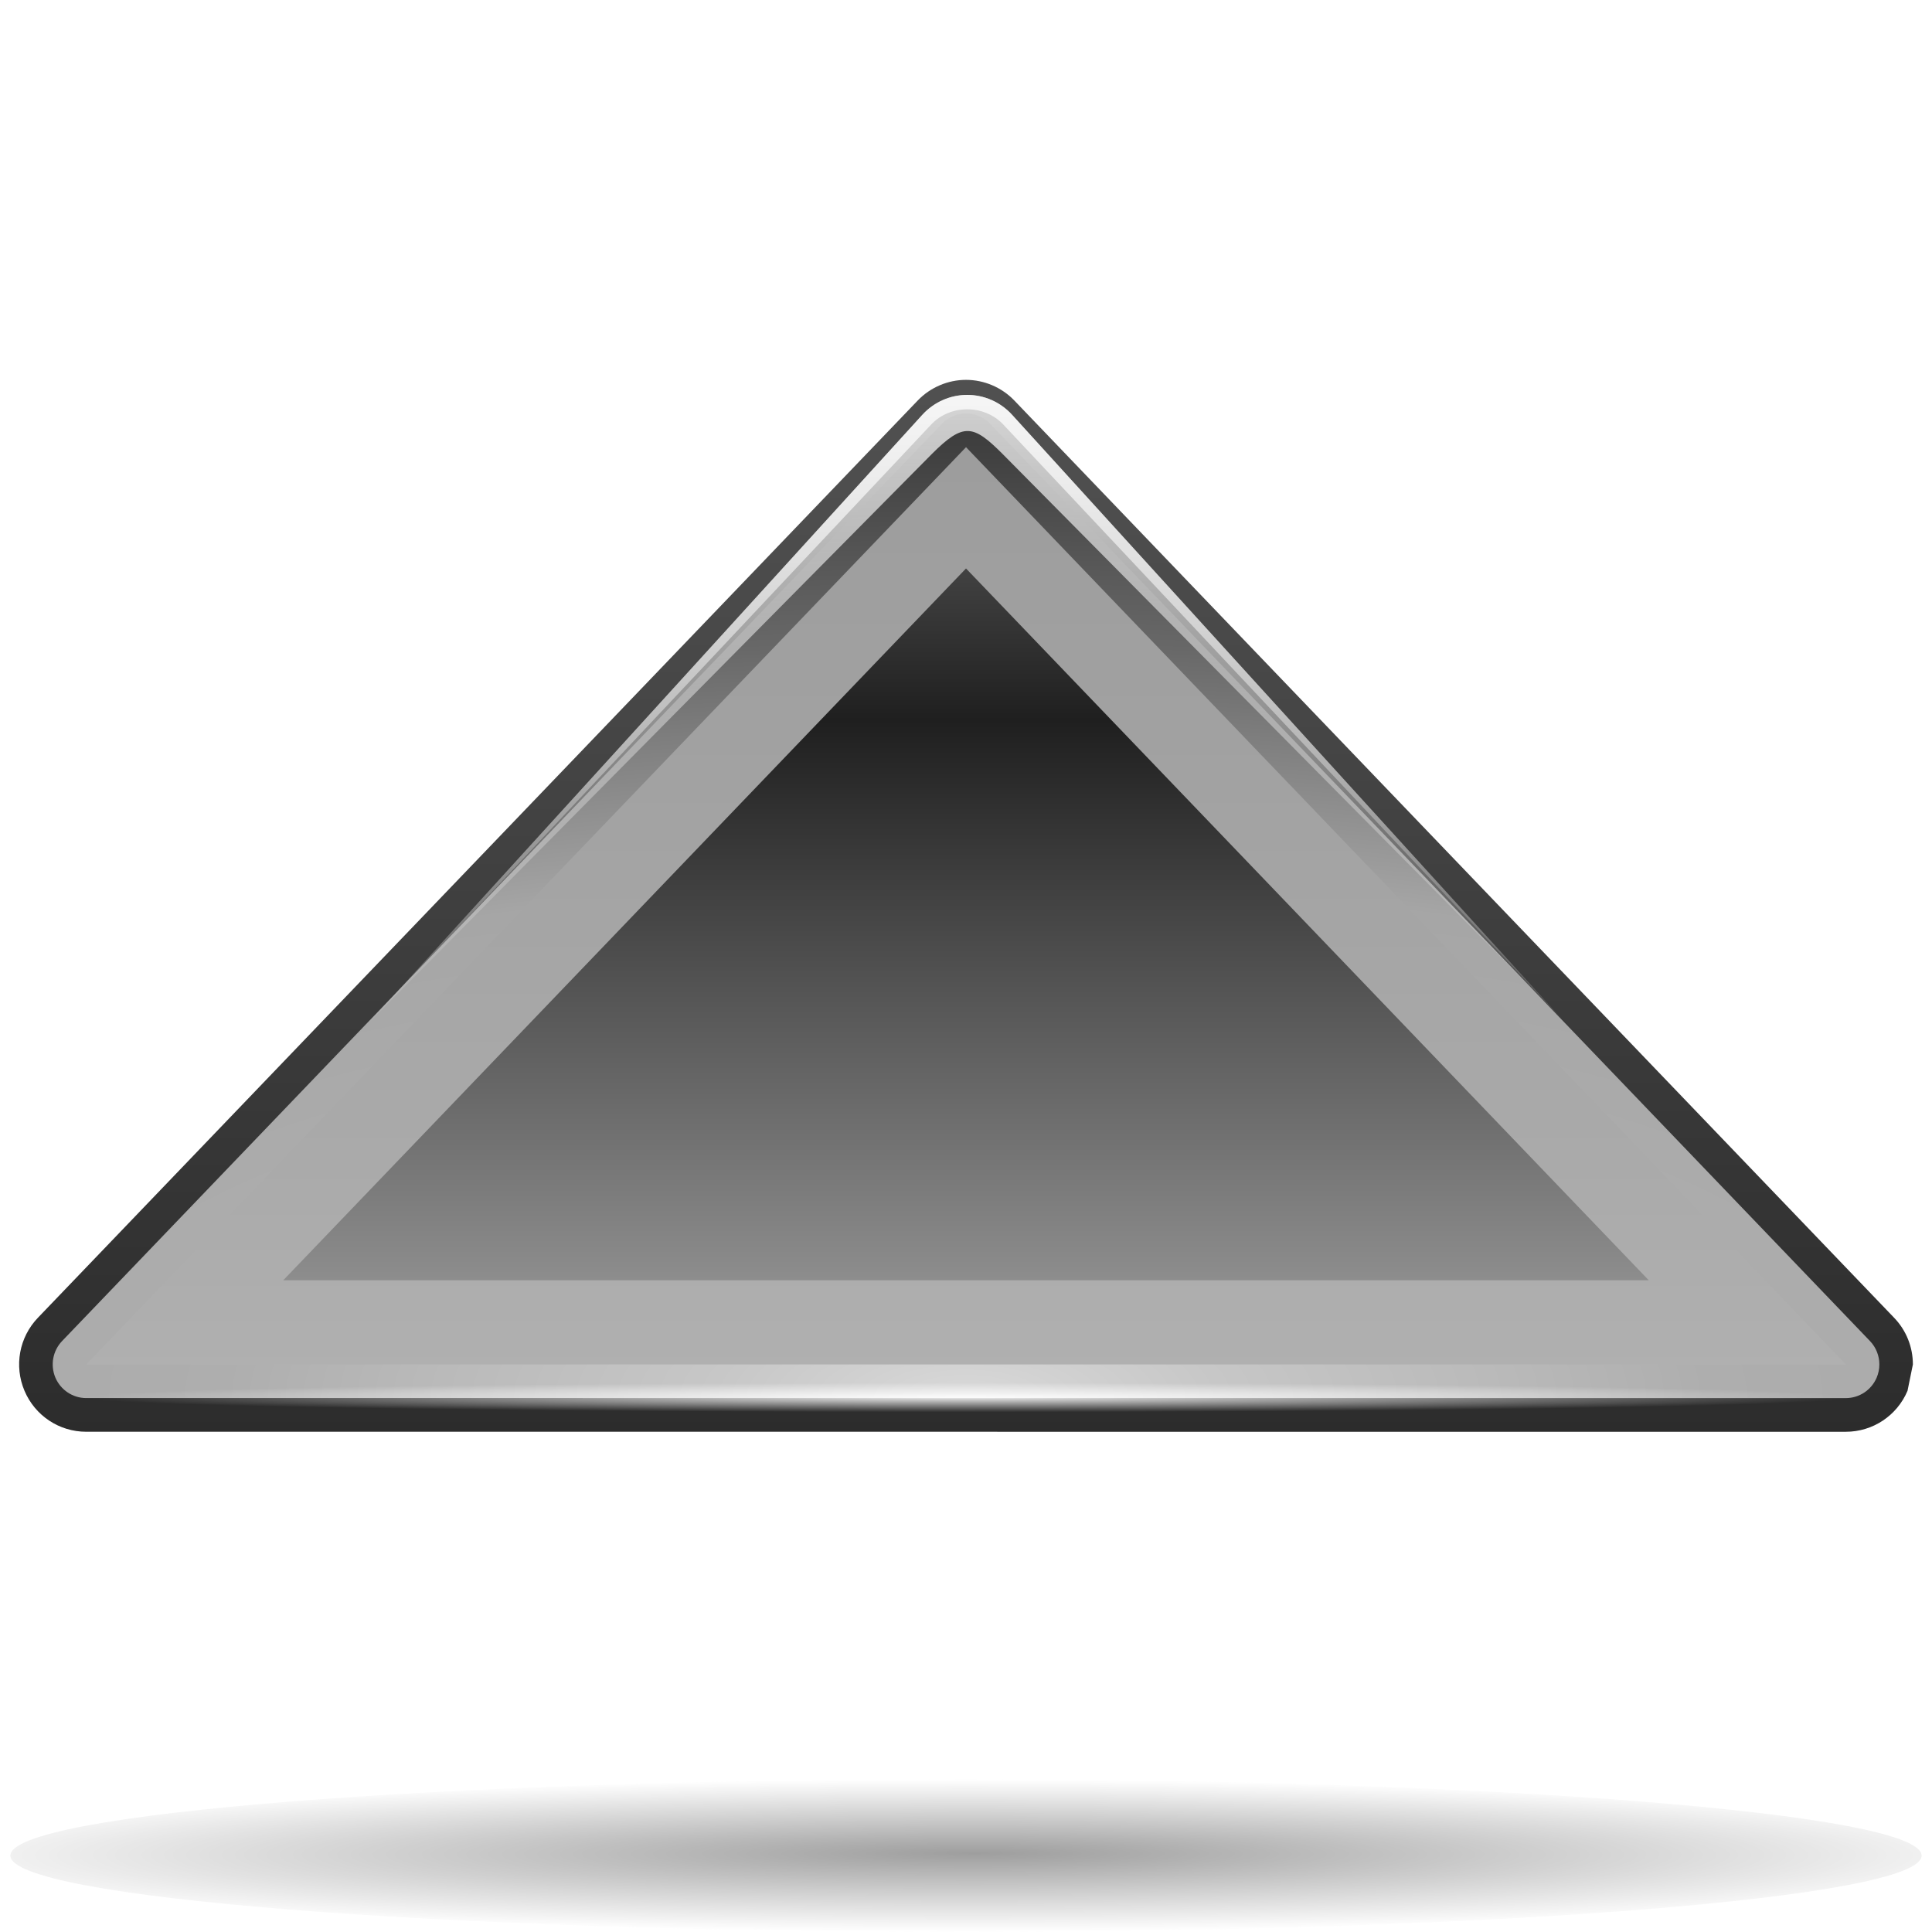
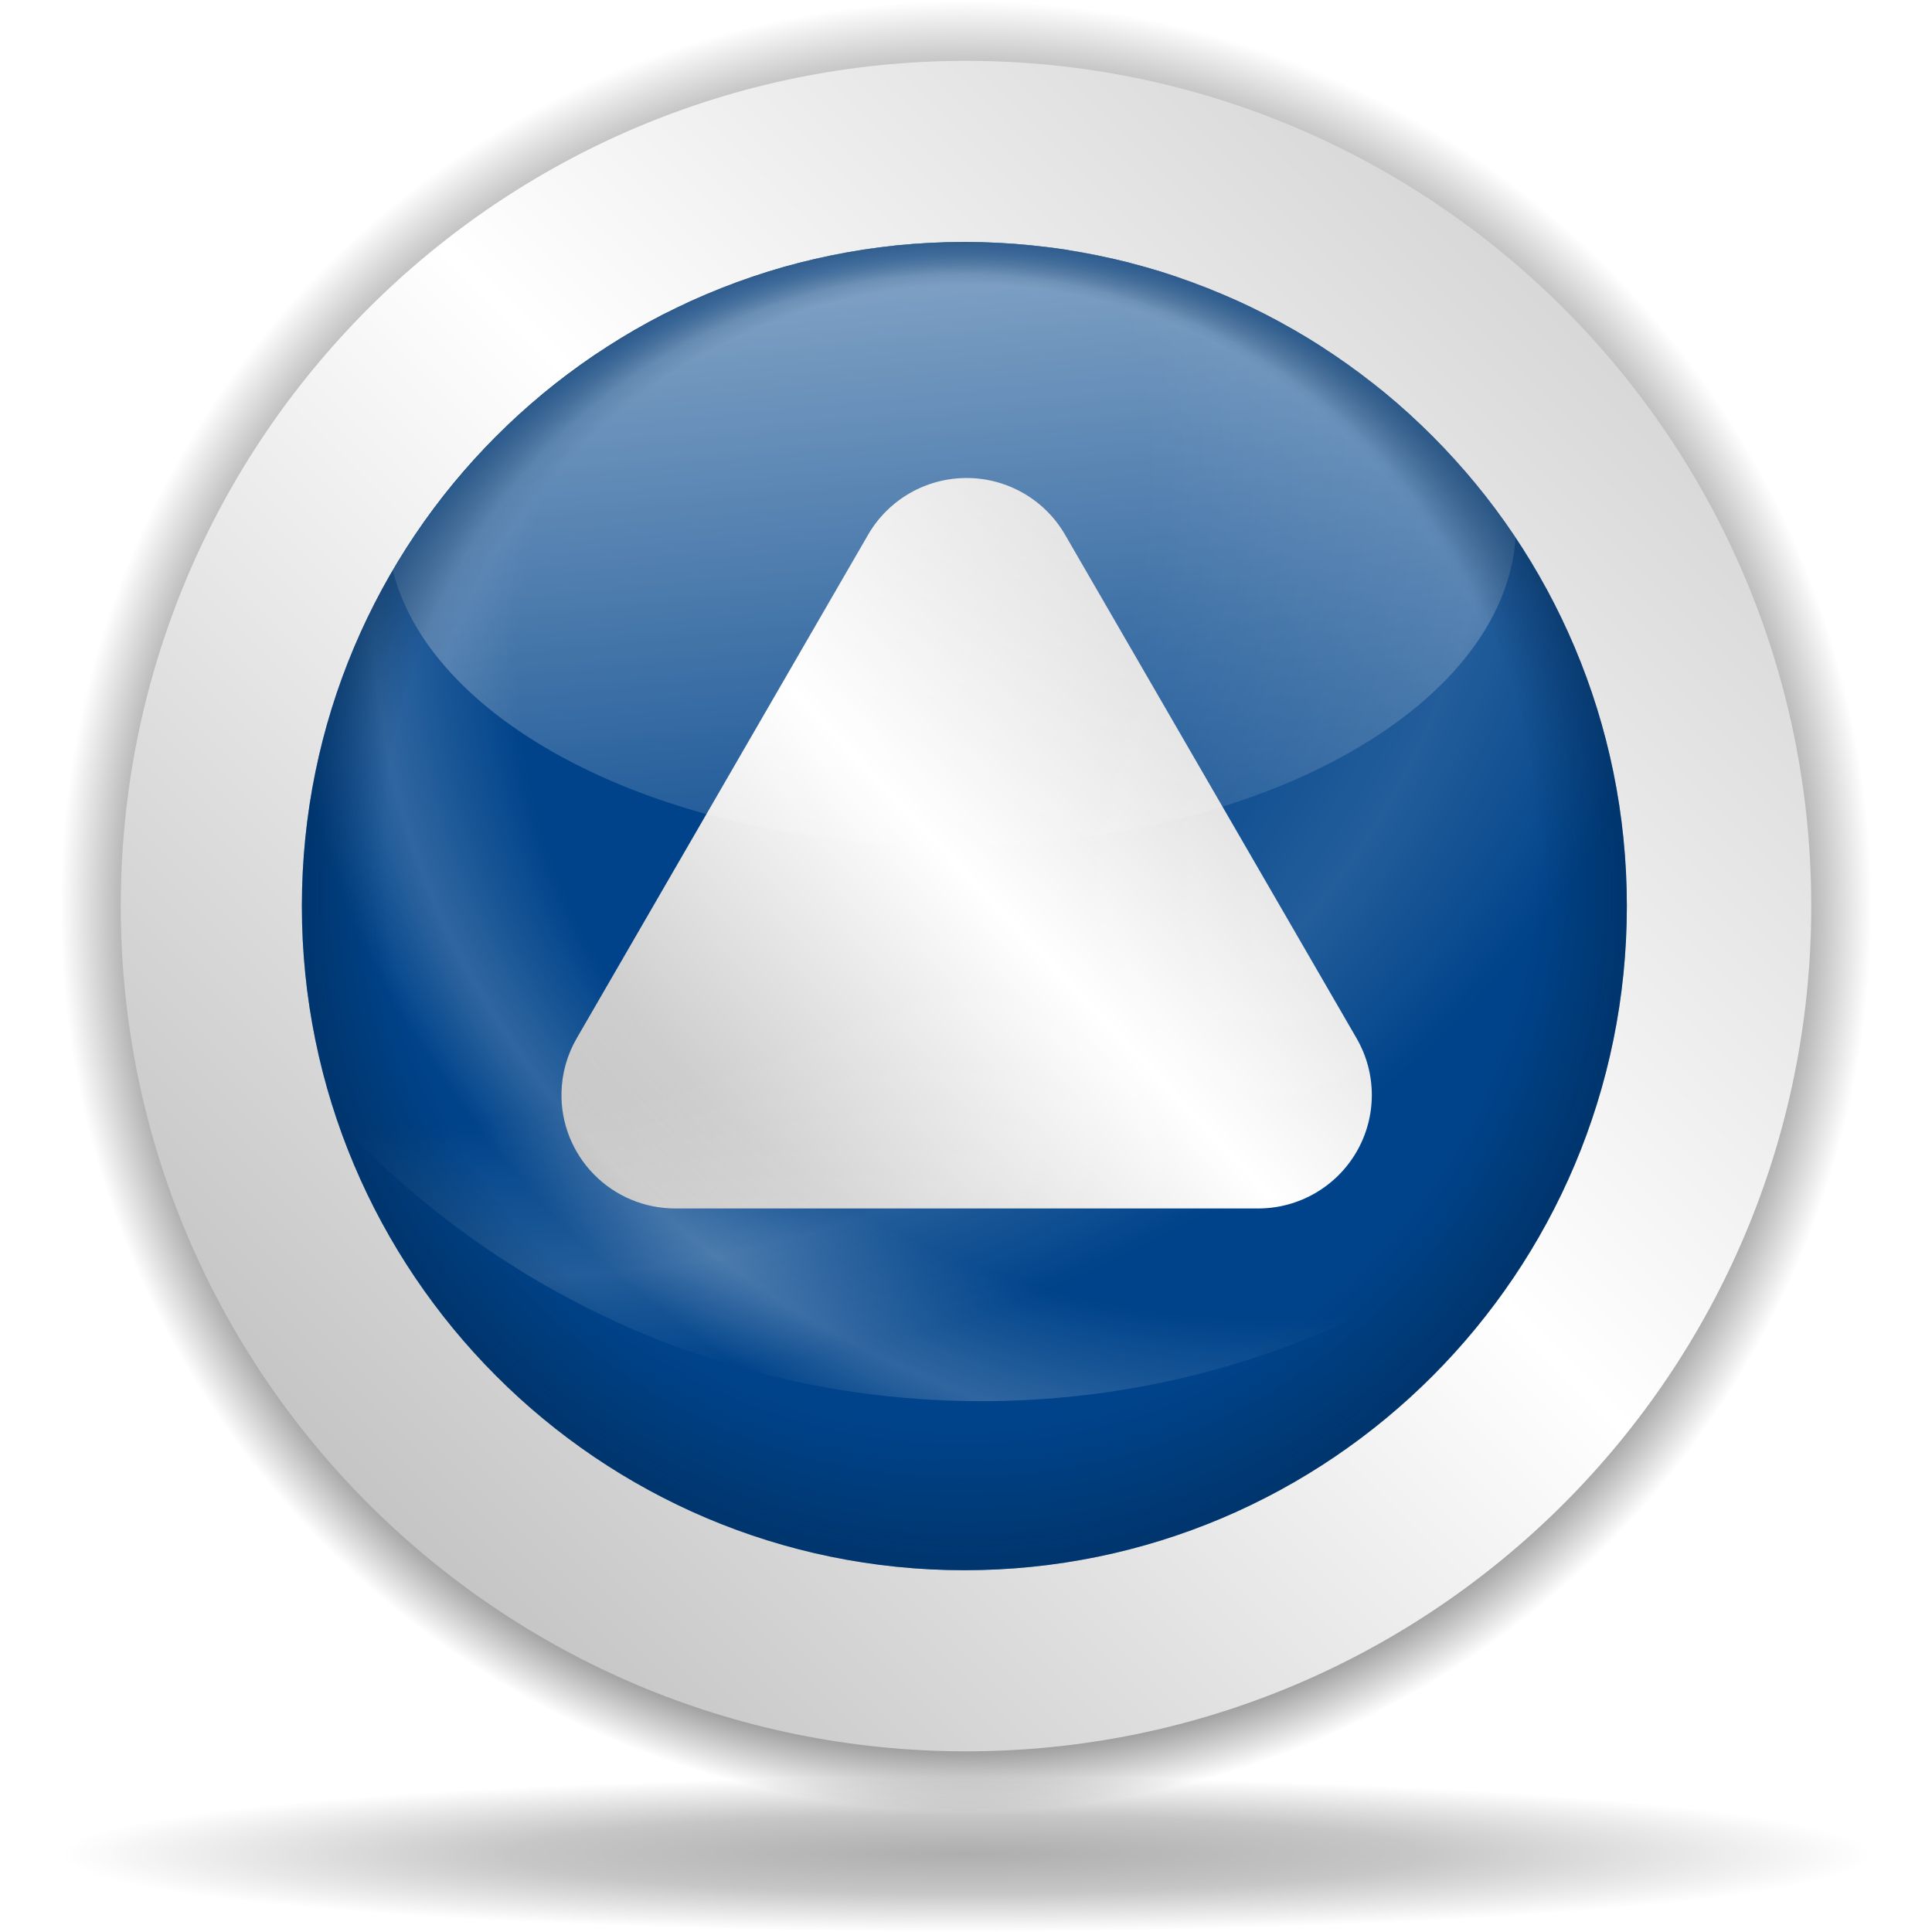
- <svg xmlns="http://www.w3.org/2000/svg" xmlns:xlink="http://www.w3.org/1999/xlink" version="1.0" id="Layer_1" width="128" height="128" viewBox="0 0 109.547 119" overflow="visible" enable-background="new 0 0 109.547 119" xml:space="preserve">
-   <defs id="defs155">
-     <linearGradient id="linearGradient2972">
-       <stop style="stop-color:white;stop-opacity:1;" offset="0" id="stop2974" />
-       <stop style="stop-color:white;stop-opacity:0;" offset="1" id="stop2976" />
+ <svg xmlns="http://www.w3.org/2000/svg" xmlns:xlink="http://www.w3.org/1999/xlink" width="128" height="128" id="svg6645" version="1.0">
+   <defs id="defs6647">
+     <linearGradient id="linearGradient8361">
+       <stop id="stop8363" offset="0" style="stop-color:#002246;stop-opacity:0;" />
+       <stop style="stop-color:#002246;stop-opacity:0;" offset="0.788" id="stop8365" />
+       <stop id="stop8367" offset="1" style="stop-color:#00438a;stop-opacity:1;" />
    </linearGradient>
-     <linearGradient id="linearGradient2948">
-       <stop style="stop-color:white;stop-opacity:1;" offset="0" id="stop2950" />
-       <stop style="stop-color:white;stop-opacity:0;" offset="1" id="stop2952" />
+     <linearGradient id="linearGradient6728">
+       <stop style="stop-color:#002246;stop-opacity:0;" offset="0" id="stop6730" />
+       <stop id="stop6736" offset="0.867" style="stop-color:#002246;stop-opacity:0;" />
+       <stop style="stop-color:#002246;stop-opacity:0.715;" offset="1" id="stop6732" />
    </linearGradient>
-     <radialGradient gradientTransform="matrix(0.2737,0,0,-1.859374e-2,-17.86434,1.2728)" gradientUnits="userSpaceOnUse" id="path2295_1_" fy="-6071.023" fx="267.365" r="253.019" cy="-6078.353" cx="265.393">
-       <stop id="stop8" offset="0" style="stop-color:#000000;stop-opacity:1" />
-       <stop id="stop10" offset="1" style="stop-color:#ffffff;stop-opacity:1" />
-     </radialGradient>
-     <linearGradient xlink:href="#linearGradient2914" id="linearGradient2044" gradientUnits="userSpaceOnUse" gradientTransform="matrix(-1.064774,0,0,-1.069314,628.4464,871.363)" x1="540.996" y1="721.84" x2="540.996" y2="889.845" />
-     <radialGradient xlink:href="#radialGradient2876" id="radialGradient2050" gradientUnits="userSpaceOnUse" gradientTransform="matrix(-2.632086,0,0,-0.961931,1472.87,792.5065)" cx="538.772" cy="734.348" r="121.547" fx="538.772" fy="734.348" />
-     <linearGradient xlink:href="#linearGradient2862" id="linearGradient2052" gradientUnits="userSpaceOnUse" gradientTransform="matrix(-1.064774,0,0,-1.069314,628.4463,871.3631)" x1="538.773" y1="677.877" x2="538.773" y2="789.122" />
-     <linearGradient xlink:href="#radialGradient2854" id="linearGradient2944" x1="51.477" y1="-2.278" x2="51.477" y2="83.418" gradientUnits="userSpaceOnUse" gradientTransform="translate(0,0.418338)" />
-     <radialGradient xlink:href="#linearGradient2948" id="radialGradient2954" cx="11.839" cy="100.66" fx="11.839" fy="100.66" r="51.471" gradientTransform="matrix(1,0,0,1.149425e-2,0,99.50279)" gradientUnits="userSpaceOnUse" />
-     <linearGradient xlink:href="#linearGradient2972" id="linearGradient2978" x1="51.331" y1="11.174" x2="51.331" y2="66.08" gradientUnits="userSpaceOnUse" gradientTransform="translate(0,0.418338)" />
-     <linearGradient xlink:href="#linearGradient2972" id="linearGradient2982" gradientUnits="userSpaceOnUse" x1="51.331" y1="11.174" x2="51.331" y2="66.08" gradientTransform="translate(0,0.418338)" />
-     <linearGradient y2="24.089" x2="-180.695" y1="-39.183" x1="-170.7" gradientTransform="matrix(1.061281,0,0,1.07563,249.5936,-34.995)" gradientUnits="userSpaceOnUse" id="linearGradient3060" xlink:href="#linearGradient3115" />
-     <radialGradient r="126.023" fy="769.362" fx="447.076" cy="769.362" cx="447.076" gradientTransform="matrix(0,1.11393,-1.118679,0,895.4173,-580.4008)" gradientUnits="userSpaceOnUse" id="radialGradient3071" xlink:href="#radialGradient2854" />
-     <radialGradient id="radialGradient2854" cx="538.773" cy="651.104" r="126.023" gradientTransform="translate(-484,-674)" gradientUnits="userSpaceOnUse">
-       <stop offset="0" style="stop-color:#cbcbcb;stop-opacity:1;" id="stop2856" />
-       <stop offset="0.539" style="stop-color:#1f1f1f;stop-opacity:1;" id="stop2858" />
-       <stop offset="1" style="stop-color:#9d9d9d;stop-opacity:1;" id="stop2860" />
-     </radialGradient>
-     <linearGradient y2="734.464" x2="595.602" y1="734.464" x1="482.609" gradientTransform="matrix(0,1.11393,-1.118679,0,895.4174,-580.4007)" gradientUnits="userSpaceOnUse" id="linearGradient3074" xlink:href="#linearGradient2862" />
-     <linearGradient id="linearGradient2862" gradientUnits="userSpaceOnUse" x1="538.773" y1="677.877" x2="538.773" y2="789.122" gradientTransform="translate(-484,-674)">
-       <stop offset="0.006" style="stop-color:#4d4d4d;stop-opacity:1;" id="stop2864" />
-       <stop offset="0.135" style="stop-color:#676767;stop-opacity:1;" id="stop2866" />
-       <stop offset="0.483" style="stop-color:#b2b2b2;stop-opacity:1;" id="stop2868" />
-       <stop offset="0.63" style="stop-color:#aaa;stop-opacity:1;" id="stop2870" />
-       <stop offset="0.853" style="stop-color:#a1a1a1;stop-opacity:1;" id="stop2872" />
-       <stop offset="1" style="stop-color:#9d9d9d;stop-opacity:1;" id="stop2874" />
+     <linearGradient id="linearGradient4709">
+       <stop style="stop-color:black;stop-opacity:0.335;" offset="0" id="stop4711" />
+       <stop style="stop-color:black;stop-opacity:0;" offset="1" id="stop4713" />
    </linearGradient>
-     <radialGradient fy="739.426" fx="589.079" r="121.547" cy="739.426" cx="589.079" gradientTransform="matrix(0,0.812761,-1.118679,0,895.4173,-402.9884)" gradientUnits="userSpaceOnUse" id="radialGradient3077" xlink:href="#radialGradient2876" />
-     <radialGradient id="radialGradient2876" cx="538.773" cy="792.996" r="121.547" gradientTransform="translate(-484,-674)" gradientUnits="userSpaceOnUse">
-       <stop offset="0" style="stop-color:#d9d9d9;stop-opacity:1;" id="stop2878" />
-       <stop offset="0.049" style="stop-color:#c7c7c7;stop-opacity:1;" id="stop2880" />
-       <stop offset="0.105" style="stop-color:#b9b9b9;stop-opacity:1;" id="stop2882" />
-       <stop offset="0.143" style="stop-color:#aeaeae;stop-opacity:1;" id="stop2884" />
-       <stop offset="0.216" style="stop-color:#a9a9a9;stop-opacity:1;" id="stop2886" />
-       <stop offset="0.27" style="stop-color:#a6a6a6;stop-opacity:1;" id="stop2888" />
-       <stop offset="0.399" style="stop-color:#676767;stop-opacity:1;" id="stop2890" />
-       <stop offset="0.4" style="stop-color:#676767;stop-opacity:1;" id="stop2892" />
-       <stop offset="0.448" style="stop-color:#545454;stop-opacity:1;" id="stop2894" />
-       <stop offset="0.496" style="stop-color:#414141;stop-opacity:1;" id="stop2896" />
-       <stop offset="0.54" style="stop-color:#353535;stop-opacity:1;" id="stop2898" />
-       <stop offset="0.571" style="stop-color:#313131;stop-opacity:1;" id="stop2900" />
-       <stop offset="0.595" style="stop-color:#3e3e3e;stop-opacity:1;" id="stop2902" />
-       <stop offset="0.646" style="stop-color:#5f5f5f;stop-opacity:1;" id="stop2904" />
-       <stop offset="0.693" style="stop-color:#707070;stop-opacity:1;" id="stop2906" />
-       <stop offset="0.736" style="stop-color:#7b7b7b;stop-opacity:1;" id="stop2908" />
-       <stop offset="0.77" style="stop-color:#7f7f7f;stop-opacity:1;" id="stop2910" />
-       <stop offset="1" style="stop-color:#313131;stop-opacity:1;" id="stop2912" />
-     </radialGradient>
-     <linearGradient gradientTransform="matrix(1.061281,0,0,1.07563,249.5936,-34.995)" gradientUnits="userSpaceOnUse" y2="24.089" x2="-180.695" y1="-39.183" x1="-170.7" id="linearGradient3123" xlink:href="#linearGradient3115" />
-     <linearGradient id="linearGradient3115">
-       <stop id="stop3117" offset="0" style="stop-color:white;stop-opacity:1;" />
-       <stop id="stop3119" offset="1" style="stop-color:white;stop-opacity:0;" />
+     <linearGradient id="linearGradient4632">
+       <stop style="stop-color:white;stop-opacity:1;" offset="0" id="stop4634" />
+       <stop style="stop-color:white;stop-opacity:0;" offset="1" id="stop4636" />
    </linearGradient>
-     <linearGradient y2="743.44" x2="364.561" y1="751.391" x1="600.929" gradientTransform="matrix(0,1.11393,-1.118679,0,895.4173,-580.4008)" gradientUnits="userSpaceOnUse" id="linearGradient3090" xlink:href="#linearGradient2914" />
-     <linearGradient id="linearGradient2914" gradientUnits="userSpaceOnUse" x1="538.773" y1="793" x2="538.773" y2="674" gradientTransform="translate(-484,-674)">
-       <stop offset="0" style="stop-color:#262626;stop-opacity:1;" id="stop2916" />
-       <stop offset="0.112" style="stop-color:#313131;stop-opacity:1;" id="stop2918" />
-       <stop offset="0.375" style="stop-color:#4d4d4d;stop-opacity:1;" id="stop2920" />
-       <stop offset="0.423" style="stop-color:#505050;stop-opacity:1;" id="stop2922" />
-       <stop offset="0.437" style="stop-color:#575757;stop-opacity:1;" id="stop2924" />
-       <stop offset="0.449" style="stop-color:#646464;stop-opacity:1;" id="stop2926" />
-       <stop offset="0.461" style="stop-color:#757575;stop-opacity:1;" id="stop2928" />
-       <stop offset="0.471" style="stop-color:#8a8a8a;stop-opacity:1;" id="stop2930" />
-       <stop offset="0.481" style="stop-color:#a3a3a3;stop-opacity:1;" id="stop2932" />
-       <stop offset="0.491" style="stop-color:silver;stop-opacity:1;" id="stop2934" />
-       <stop offset="0.494" style="stop-color:#dfdfdf;stop-opacity:1;" id="stop2936" />
-       <stop offset="0.517" style="stop-color:#afafaf;stop-opacity:1;" id="stop2938" />
-       <stop offset="0.533" style="stop-color:#949494;stop-opacity:1;" id="stop2940" />
-       <stop offset="0.555" style="stop-color:#7c7c7c;stop-opacity:1;" id="stop2942" />
-       <stop offset="0.585" style="stop-color:#656565;stop-opacity:1;" id="stop2944" />
-       <stop offset="0.609" style="stop-color:#525252;stop-opacity:1;" id="stop2946" />
-       <stop offset="0.642" style="stop-color:#434343;stop-opacity:1;" id="stop2948" />
-       <stop offset="0.693" style="stop-color:#393939;stop-opacity:1;" id="stop2951" />
-       <stop offset="0.74" style="stop-color:#333;stop-opacity:1;" id="stop2953" />
-       <stop offset="0.899" style="stop-color:#313131;stop-opacity:1;" id="stop2955" />
-       <stop offset="1" style="stop-color:#a6a8a4;stop-opacity:1;" id="stop2957" />
+     <linearGradient id="linearGradient4601">
+       <stop style="stop-color:white;stop-opacity:0" offset="0" id="stop4603" />
+       <stop id="stop4609" offset="0.608" style="stop-color:white;stop-opacity:0;" />
+       <stop style="stop-color:white;stop-opacity:1;" offset="0.808" id="stop4613" />
+       <stop style="stop-color:white;stop-opacity:0;" offset="0.943" id="stop4611" />
+       <stop style="stop-color:white;stop-opacity:0" offset="1" id="stop4605" />
    </linearGradient>
-     <radialGradient xlink:href="#path2295_1_" id="radialGradient2119" gradientUnits="userSpaceOnUse" gradientTransform="matrix(0.2737,0,0,-1.859374e-2,-17.86434,1.2728)" cx="265.393" cy="-6078.353" fx="267.365" fy="-6071.023" r="253.019" />
+     <linearGradient id="linearGradient3701">
+       <stop style="stop-color:black;stop-opacity:1;" offset="0" id="stop3703" />
+       <stop id="stop3709" offset="0.761" style="stop-color:black;stop-opacity:1;" />
+       <stop style="stop-color:black;stop-opacity:0;" offset="1" id="stop3705" />
+     </linearGradient>
+     <radialGradient xlink:href="#linearGradient3954" id="radialGradient1433" gradientUnits="userSpaceOnUse" gradientTransform="matrix(0.727637,-0.905638,2.467696,1.982685,-82.85192,-66.54418)" cx="-44.788" cy="28.316" fx="-38.325" fy="31.286" r="27.019" />
+     <linearGradient id="linearGradient5762">
+       <stop style="stop-color:#000000;stop-opacity:1;" offset="0" id="stop5764" />
+       <stop id="stop6643" offset="0.5" style="stop-color:#000000;stop-opacity:0.701;" />
+       <stop style="stop-color:#000000;stop-opacity:0;" offset="1" id="stop5766" />
+     </linearGradient>
+     <linearGradient id="linearGradient3954">
+       <stop style="stop-color:#b3b3b3;stop-opacity:1;" offset="0" id="stop3956" />
+       <stop id="stop3962" offset="0.529" style="stop-color:#ffffff;stop-opacity:1;" />
+       <stop style="stop-color:#c5c5c5;stop-opacity:1;" offset="1" id="stop3958" />
+     </linearGradient>
+     <radialGradient xlink:href="#linearGradient3954" id="radialGradient1350" gradientUnits="userSpaceOnUse" gradientTransform="matrix(0.727637,-0.905638,2.467696,1.982685,-82.85192,-66.54418)" cx="-44.788" cy="28.316" fx="-38.325" fy="31.286" r="27.019" />
+     <radialGradient xlink:href="#linearGradient3954" id="radialGradient2249" cx="213.73" cy="94.003" fx="210.862" fy="101.233" r="26.5" gradientUnits="userSpaceOnUse" gradientTransform="matrix(1.082043,1.168144,-0.204352,1.273177,-172.1067,-279.9753)" spreadMethod="reflect" />
+     <radialGradient xlink:href="#linearGradient3954" id="radialGradient2303" gradientUnits="userSpaceOnUse" gradientTransform="matrix(0.711044,1.183934,-0.134285,1.290387,-57.48855,-284.2081)" spreadMethod="reflect" cx="213.73" cy="94.003" fx="210.862" fy="101.233" r="26.5" />
+     <radialGradient xlink:href="#linearGradient3954" id="radialGradient1421" gradientUnits="userSpaceOnUse" gradientTransform="matrix(0.727637,-0.905638,2.467696,1.982685,-82.85192,-66.54418)" cx="-44.788" cy="28.316" fx="-38.325" fy="31.286" r="27.019" />
+     <linearGradient xlink:href="#linearGradient3954" id="linearGradient7800" gradientUnits="userSpaceOnUse" x1="10.955" y1="132.722" x2="134.495" y2="9.18" />
+     <radialGradient xlink:href="#linearGradient3701" id="radialGradient8305" gradientUnits="userSpaceOnUse" cx="64.171" cy="65.54" fx="64.171" fy="81.598" r="63.144" />
+     <radialGradient xlink:href="#linearGradient5762" id="radialGradient8307" gradientUnits="userSpaceOnUse" cx="64.171" cy="65.54" fx="64.147" fy="66.288" r="63.144" />
+     <linearGradient xlink:href="#linearGradient3954" id="linearGradient8309" gradientUnits="userSpaceOnUse" x1="10.955" y1="132.722" x2="134.495" y2="9.18" />
+     <radialGradient xlink:href="#linearGradient6728" id="radialGradient8319" gradientUnits="userSpaceOnUse" cx="64.171" cy="65.54" fx="60.837" fy="25.624" r="63.144" />
+     <linearGradient xlink:href="#linearGradient4632" id="linearGradient8323" gradientUnits="userSpaceOnUse" gradientTransform="matrix(0.914399,0,0,0.916667,5.369695,5.031241)" x1="39.239" y1="-12.986" x2="47.067" y2="68.506" />
+     <radialGradient xlink:href="#linearGradient4601" id="radialGradient8326" gradientUnits="userSpaceOnUse" gradientTransform="matrix(1.702767,0,0,1.478985,-45.08585,0.323337)" cx="83.739" cy="23.904" fx="63.814" fy="38.304" r="48.206" />
+     <radialGradient xlink:href="#linearGradient4601" id="radialGradient8329" gradientUnits="userSpaceOnUse" gradientTransform="matrix(1.702767,0,0,1.478985,-45.08585,0.323337)" cx="49.661" cy="15.306" fx="29.735" fy="29.707" r="48.206" />
+     <linearGradient xlink:href="#linearGradient3954" id="linearGradient8332" gradientUnits="userSpaceOnUse" gradientTransform="translate(1.01e-4,-127.9688)" x1="45.018" y1="216.18" x2="92.593" y2="171.307" />
+     <radialGradient xlink:href="#linearGradient8361" id="radialGradient8351" gradientUnits="userSpaceOnUse" cx="64.491" cy="66.581" fx="63.721" fy="15.595" r="63.144" gradientTransform="matrix(0.751863,0,0,0.784203,15.90101,14.14336)" />
  </defs>
-   <linearGradient id="XMLID_9_" gradientUnits="userSpaceOnUse" x1="538.773" y1="793" x2="538.773" y2="674" gradientTransform="translate(-484,-674)">
-     <stop offset="0" style="stop-color:#094422" id="stop7" />
-     <stop offset="0.112" style="stop-color:#095A22" id="stop9" />
-     <stop offset="0.405" style="stop-color:#1E7D27" id="stop11" />
-     <stop offset="0.423" style="stop-color:#217F29" id="stop13" />
-     <stop offset="0.437" style="stop-color:#2A8531" id="stop15" />
-     <stop offset="0.449" style="stop-color:#3A8F3D" id="stop17" />
-     <stop offset="0.461" style="stop-color:#519D4E" id="stop19" />
-     <stop offset="0.471" style="stop-color:#6EAF64" id="stop21" />
-     <stop offset="0.481" style="stop-color:#92C680" id="stop23" />
-     <stop offset="0.491" style="stop-color:#BCE0A0" id="stop25" />
-     <stop offset="0.494" style="stop-color:#CCEAAC" id="stop27" />
-     <stop offset="0.512" style="stop-color:#A4CD90" id="stop29" />
-     <stop offset="0.533" style="stop-color:#80B276" id="stop31" />
-     <stop offset="0.555" style="stop-color:#609A5F" id="stop33" />
-     <stop offset="0.58" style="stop-color:#44864C" id="stop35" />
-     <stop offset="0.609" style="stop-color:#2E763C" id="stop37" />
-     <stop offset="0.642" style="stop-color:#1D6931" id="stop39" />
-     <stop offset="0.682" style="stop-color:#126028" id="stop41" />
-     <stop offset="0.74" style="stop-color:#0B5B23" id="stop43" />
-     <stop offset="0.899" style="stop-color:#095A22" id="stop45" />
-     <stop offset="1" style="stop-color:#9ED676" id="stop47" />
-   </linearGradient>
-   <radialGradient id="XMLID_13_" cx="538.773" cy="792.996" r="121.547" gradientTransform="translate(-484,-674)" gradientUnits="userSpaceOnUse">
-     <stop offset="0" style="stop-color:#FFFAB3" id="stop83" />
-     <stop offset="0.049" style="stop-color:#DFEE9F" id="stop85" />
-     <stop offset="0.105" style="stop-color:#C3E48D" id="stop87" />
-     <stop offset="0.161" style="stop-color:#AEDC80" id="stop89" />
-     <stop offset="0.216" style="stop-color:#A2D879" id="stop91" />
-     <stop offset="0.27" style="stop-color:#9ED676" id="stop93" />
-     <stop offset="0.399" style="stop-color:#3BA42A" id="stop95" />
-     <stop offset="0.4" style="stop-color:#3BA42A" id="stop97" />
-     <stop offset="0.448" style="stop-color:#258426" id="stop99" />
-     <stop offset="0.496" style="stop-color:#166D24" id="stop101" />
-     <stop offset="0.54" style="stop-color:#0C5F23" id="stop103" />
-     <stop offset="0.579" style="stop-color:#095A22" id="stop105" />
-     <stop offset="0.595" style="stop-color:#166727" id="stop107" />
-     <stop offset="0.646" style="stop-color:#388B33" id="stop109" />
-     <stop offset="0.693" style="stop-color:#51A53C" id="stop111" />
-     <stop offset="0.736" style="stop-color:#61B542" id="stop113" />
-     <stop offset="0.77" style="stop-color:#66BA44" id="stop115" />
-     <stop offset="1" style="stop-color:#095A22" id="stop117" />
-   </radialGradient>
-   <linearGradient id="XMLID_14_" gradientUnits="userSpaceOnUse" x1="538.773" y1="677.877" x2="538.773" y2="789.122" gradientTransform="translate(-484,-674)">
-     <stop offset="0.006" style="stop-color:#1E7D27" id="stop122" />
-     <stop offset="0.135" style="stop-color:#3BA42A" id="stop124" />
-     <stop offset="0.483" style="stop-color:#B8E57F" id="stop126" />
-     <stop offset="0.63" style="stop-color:#A9E66E" id="stop128" />
-     <stop offset="0.853" style="stop-color:#97E859" id="stop130" />
-     <stop offset="1" style="stop-color:#91E851" id="stop132" />
-   </linearGradient>
-   <radialGradient id="XMLID_15_" cx="538.773" cy="651.104" r="126.023" gradientTransform="translate(-484,-674)" gradientUnits="userSpaceOnUse">
-     <stop offset="0" style="stop-color:#CCEAAC" id="stop137" />
-     <stop offset="0.539" style="stop-color:#3BA42A" id="stop139" />
-     <stop offset="1" style="stop-color:#91E851" id="stop141" />
-   </radialGradient>
-   <linearGradient id="XMLID_16_" gradientUnits="userSpaceOnUse" x1="538.773" y1="675.485" x2="538.773" y2="677.06" gradientTransform="translate(-484,-674)">
-     <stop offset="0" style="stop-color:#FFFFFF" id="stop146" />
-     <stop offset="1" style="stop-color:#00BF00" id="stop148" />
-   </linearGradient>
-   <path id="path2295_24_" style="opacity:0.381;fill:url(#path2295_1_)" d="M 113.633,114.295 C 113.64,116.891 87.293,119 54.785,119 C 22.276,119 -4.078,116.895 -4.086,114.295 L -4.086,114.295 C -4.089,111.693 22.258,109.585 54.766,109.585 C 87.271,109.585 113.628,111.694 113.632,114.291 C 113.633,114.291 113.633,114.291 113.633,114.295 z " />
-   <path id="path2022" d="M 83.677,88.189 C 87.206,88.189 108.966,88.189 108.966,88.189 C 110.626,88.189 112.117,87.198 112.766,85.665 C 112.767,85.66 113.096,84.042 113.096,84.042 C 113.096,82.964 112.686,81.941 111.94,81.166 L 57.749,24.668 C 56.976,23.862 55.891,23.397 54.775,23.397 C 53.658,23.397 52.575,23.862 51.801,24.668 L -2.392,81.166 C -3.543,82.367 -3.868,84.13 -3.218,85.665 C -2.567,87.2 -1.076,88.188 0.582,88.188 C 0.582,88.188 22.343,88.188 25.871,88.188 L 83.677,88.189 z " style="fill:url(#linearGradient2044);fill-opacity:1.0" />
-   <path id="path2036" d="M 81.612,86.115 C 85.183,86.115 108.966,86.115 108.966,86.115 C 109.794,86.115 110.542,85.618 110.866,84.853 C 110.977,84.592 111.031,84.316 111.031,84.04 C 111.031,83.516 110.831,82.993 110.454,82.601 L 56.262,26.103 C 55.873,25.695 55.336,25.465 54.776,25.465 C 54.216,25.465 53.678,25.695 53.289,26.103 L -0.903,82.601 C -1.477,83.202 -1.637,84.087 -1.316,84.851 C -0.991,85.615 -0.244,86.113 0.583,86.113 C 0.583,86.113 24.368,86.113 27.936,86.113 L 81.612,86.115 z " style="fill:url(#radialGradient2050);fill-opacity:1.0" />
-   <path id="path2038" d="M 30.001,84.042 L 79.549,84.042 L 108.968,84.042 L 54.775,27.544 L 0.583,84.042 L 30.001,84.042 z " style="fill:url(#linearGradient2052);fill-opacity:1.0" />
-   <path id="path2040" d="M 96.828,78.858 C 85.79,67.349 60.147,40.617 54.774,35.014 C 49.401,40.617 23.757,67.349 12.719,78.858 L 96.828,78.858 z " style="fill:url(#linearGradient2944);fill-opacity:1.0" />
-   <path style="opacity:0.89;fill:url(#radialGradient2954);fill-opacity:1;fill-rule:nonzero;stroke:none;stroke-width:0.3;stroke-linecap:round;stroke-linejoin:round;stroke-miterlimit:4;stroke-dasharray:none;stroke-dashoffset:4;stroke-opacity:1" id="path2946" d="M 63.31 100.66 A 51.471 0.592 0 1 1  -39.632,100.66 A 51.471 0.592 0 1 1  63.31 100.66 z" transform="matrix(1.056851,0,0,1.541053,42.362,-69.04997)" />
-   <path style="fill:url(#linearGradient2978);fill-opacity:1" d="M 54.849,24.324 C 53.806,24.324 52.805,24.76 52.082,25.553 L 17.962,63.033 L 52.679,27.954 C 54.626,26.008 55.219,26.155 57.019,27.954 L 91.464,62.748 L 57.615,25.553 C 56.894,24.76 55.89,24.324 54.849,24.324 z " id="path2956" />
-   <path id="path2980" d="M 54.849,24.324 C 53.806,24.324 52.805,24.76 52.082,25.553 L 17.962,63.033 L 52.679,26.095 C 53.243,25.525 54.034,25.209 54.849,25.209 C 55.662,25.209 56.455,25.525 57.019,26.095 L 91.464,62.748 L 57.615,25.553 C 56.894,24.76 55.89,24.324 54.849,24.324 z " style="fill:url(#linearGradient2982);fill-opacity:1" />
+   <g id="layer1">
+     <path transform="matrix(0.950203,0,0,0.950203,3.024395,-2.245163)" d="M 127.316 65.54 A 63.144 63.144 0 1 1  1.027,65.54 A 63.144 63.144 0 1 1  127.316 65.54 z" id="path6658" style="fill:url(#radialGradient8305);fill-opacity:1;fill-rule:nonzero;stroke:none;stroke-width:0.7;stroke-linecap:round;stroke-linejoin:round;stroke-miterlimit:4;stroke-dasharray:none;stroke-dashoffset:4;stroke-opacity:0.991" />
+     <path transform="matrix(0.950204,0,0,-8.127437e-2,3.024495,128.1947)" d="M 127.316 65.54 A 63.144 63.144 0 1 1  1.027,65.54 A 63.144 63.144 0 1 1  127.316 65.54 z" id="path6660" style="opacity:0.319;fill:url(#radialGradient8307);fill-opacity:1;fill-rule:nonzero;stroke:none;stroke-width:0.7;stroke-linecap:round;stroke-linejoin:round;stroke-miterlimit:4;stroke-dasharray:none;stroke-dashoffset:4;stroke-opacity:0.991" />
+     <path style="fill:url(#linearGradient8309);fill-opacity:1;fill-rule:nonzero;stroke:none;stroke-width:0.7;stroke-linecap:round;stroke-linejoin:round;stroke-miterlimit:4;stroke-dasharray:none;stroke-dashoffset:4;stroke-opacity:0.991" id="path6662" d="M 127.316 65.54 A 63.144 63.144 0 1 1  1.027,65.54 A 63.144 63.144 0 1 1  127.316 65.54 z" transform="matrix(0.886856,0,0,0.886856,7.089495,1.906537)" />
+     <path transform="matrix(0.695094,0,0,0.696816,19.28639,14.36194)" d="M 127.316 65.54 A 63.144 63.144 0 1 1  1.027,65.54 A 63.144 63.144 0 1 1  127.316 65.54 z" id="path6664" style="fill:#00438a;fill-opacity:1;fill-rule:nonzero;stroke:none;stroke-width:0.7;stroke-linecap:round;stroke-linejoin:round;stroke-miterlimit:4;stroke-dasharray:none;stroke-dashoffset:4;stroke-opacity:0.991" />
+     <path id="path6666" d="M 37.2,72.37 C 37.151,74.394 37.923,76.351 39.341,77.799 C 40.759,79.248 42.703,80.064 44.732,80.064 L 83.353,80.064 C 86.045,80.064 88.532,78.632 89.878,76.306 C 91.224,73.98 91.223,71.115 89.877,68.79 L 70.563,35.426 C 69.217,33.101 66.73,31.669 64.039,31.669 C 61.348,31.669 58.861,33.101 57.515,35.426 L 38.208,68.79 C 37.577,69.88 37.23,71.111 37.2,72.37 z " style="fill:url(#linearGradient8332);fill-opacity:1;stroke:none;stroke-width:67.691;stroke-linecap:round;stroke-linejoin:round;stroke-miterlimit:4;stroke-dasharray:none;stroke-dashoffset:4;stroke-opacity:1" />
+     <path id="path6668" d="M 63.891,16.031 C 39.663,16.031 20,35.743 20,60.031 C 20,64.992 20.831,69.761 22.343,74.211 C 32.996,85.662 48.166,92.831 65.006,92.831 C 80.022,92.831 93.695,87.145 104.039,77.792 C 106.434,72.36 107.782,66.349 107.782,60.031 C 107.782,35.743 88.119,16.031 63.891,16.031 z " style="opacity:0.139;fill:url(#radialGradient8329);fill-opacity:1;stroke:none;stroke-width:0.412;stroke-linecap:round;stroke-linejoin:round;stroke-miterlimit:4;stroke-dasharray:none;stroke-dashoffset:4;stroke-opacity:1" />
+     <path style="opacity:0.19;fill:url(#radialGradient8326);fill-opacity:1;stroke:none;stroke-width:0.412;stroke-linecap:round;stroke-linejoin:round;stroke-miterlimit:4;stroke-dasharray:none;stroke-dashoffset:4;stroke-opacity:1" d="M 63.891,16.031 C 39.663,16.031 20,35.743 20,60.031 C 20,64.992 20.831,69.761 22.343,74.211 C 32.996,85.662 48.166,92.831 65.006,92.831 C 80.022,92.831 93.695,87.145 104.039,77.792 C 106.434,72.36 107.782,66.349 107.782,60.031 C 107.782,35.743 88.119,16.031 63.891,16.031 z " id="path6670" />
+     <path style="opacity:0.773;fill:url(#linearGradient8323);fill-opacity:1;stroke:none;stroke-width:0.412;stroke-linecap:round;stroke-linejoin:round;stroke-miterlimit:4;stroke-dasharray:none;stroke-dashoffset:4;stroke-opacity:1" d="M 63.891,16.031 C 47.758,16.031 33.656,24.79 26.029,37.802 C 28.631,48.115 44.228,56.05 63.063,56.05 C 83.203,56.05 99.605,46.977 100.41,35.625 C 92.537,23.814 79.115,16.031 63.891,16.031 z " id="path6672" />
+     <path style="opacity:0.597;fill:url(#radialGradient8319);fill-opacity:1;fill-rule:nonzero;stroke:none;stroke-width:0.7;stroke-linecap:round;stroke-linejoin:round;stroke-miterlimit:4;stroke-dasharray:none;stroke-dashoffset:4;stroke-opacity:0.991" id="path6726" d="M 127.316 65.54 A 63.144 63.144 0 1 1  1.027,65.54 A 63.144 63.144 0 1 1  127.316 65.54 z" transform="matrix(0.695094,0,0,0.696816,19.28639,14.36194)" />
+     <path style="opacity:0.348;fill:url(#radialGradient8351);fill-opacity:1.0;fill-rule:nonzero;stroke:none;stroke-width:0.7;stroke-linecap:round;stroke-linejoin:round;stroke-miterlimit:4;stroke-dasharray:none;stroke-dashoffset:4;stroke-opacity:0.991" d="M 63.906 16.031 C 63.134 16.031 62.356 16.054 61.594 16.094 C 60.857 16.132 60.133 16.176 59.406 16.25 C 58.915 16.3 58.424 16.371 57.938 16.438 C 57.927 16.439 57.917 16.436 57.906 16.438 C 56.944 16.569 56.003 16.744 55.062 16.938 C 54.164 17.122 53.284 17.324 52.406 17.562 C 52.282 17.596 52.155 17.621 52.031 17.656 C 51.179 17.897 50.331 18.179 49.5 18.469 C 48.598 18.783 47.718 19.129 46.844 19.5 C 46.835 19.504 46.821 19.496 46.812 19.5 C 45.978 19.855 45.151 20.252 44.344 20.656 C 44.264 20.696 44.173 20.71 44.094 20.75 C 43.302 21.153 42.545 21.583 41.781 22.031 C 41.114 22.424 40.457 22.855 39.812 23.281 C 39.673 23.373 39.513 23.438 39.375 23.531 C 39.363 23.539 39.356 23.554 39.344 23.562 C 39.177 23.676 39.009 23.791 38.844 23.906 C 38.323 24.27 37.817 24.646 37.312 25.031 C 37.136 25.167 36.956 25.3 36.781 25.438 C 36.15 25.936 35.54 26.468 34.938 27 C 34.241 27.615 33.594 28.249 32.938 28.906 C 32.922 28.922 32.891 28.922 32.875 28.938 C 32.224 29.591 31.578 30.276 30.969 30.969 C 30.365 31.655 29.779 32.339 29.219 33.062 C 29.196 33.092 29.179 33.127 29.156 33.156 C 28.592 33.888 28.049 34.639 27.531 35.406 C 27.523 35.418 27.508 35.425 27.5 35.438 C 26.983 36.205 26.501 37.012 26.031 37.812 C 26.658 40.296 28.065 42.62 30.062 44.75 C 30.354 44.403 30.667 44.062 30.969 43.719 C 31.578 43.026 32.224 42.341 32.875 41.688 C 32.891 41.672 32.922 41.672 32.938 41.656 C 33.594 40.999 34.241 40.365 34.938 39.75 C 35.54 39.218 36.15 38.686 36.781 38.188 C 36.956 38.05 37.136 37.917 37.312 37.781 C 37.817 37.396 38.323 37.02 38.844 36.656 C 39.009 36.541 39.177 36.426 39.344 36.312 C 39.356 36.304 39.363 36.289 39.375 36.281 C 39.513 36.188 39.673 36.123 39.812 36.031 C 40.457 35.605 41.114 35.174 41.781 34.781 C 42.545 34.333 43.302 33.903 44.094 33.5 C 44.173 33.46 44.264 33.446 44.344 33.406 C 45.151 33.002 45.978 32.605 46.812 32.25 C 46.821 32.246 46.835 32.254 46.844 32.25 C 47.718 31.879 48.598 31.533 49.5 31.219 C 50.331 30.929 51.179 30.647 52.031 30.406 C 52.155 30.371 52.282 30.346 52.406 30.312 C 53.284 30.074 54.164 29.872 55.062 29.688 C 56.003 29.494 56.944 29.319 57.906 29.188 C 57.917 29.186 57.927 29.189 57.938 29.188 C 58.424 29.121 58.915 29.05 59.406 29 C 60.133 28.926 60.857 28.882 61.594 28.844 C 62.356 28.804 63.134 28.781 63.906 28.781 C 64.858 28.781 65.782 28.815 66.719 28.875 C 66.866 28.884 67.01 28.895 67.156 28.906 C 67.776 28.952 68.388 29.022 69 29.094 C 69.387 29.139 69.772 29.164 70.156 29.219 C 70.292 29.238 70.427 29.261 70.562 29.281 C 70.709 29.304 70.854 29.351 71 29.375 C 71.576 29.469 72.15 29.571 72.719 29.688 C 73.433 29.834 74.143 29.975 74.844 30.156 C 74.866 30.162 74.884 30.182 74.906 30.188 C 75.585 30.364 76.272 30.542 76.938 30.75 C 77.134 30.811 77.336 30.873 77.531 30.938 C 77.67 30.983 77.8 31.047 77.938 31.094 C 78.592 31.315 79.235 31.561 79.875 31.812 C 79.936 31.837 80.001 31.851 80.062 31.875 C 80.157 31.913 80.25 31.962 80.344 32 C 81.08 32.299 81.816 32.6 82.531 32.938 C 83.301 33.3 84.068 33.688 84.812 34.094 C 84.845 34.112 84.874 34.138 84.906 34.156 C 85.494 34.479 86.085 34.808 86.656 35.156 C 86.843 35.27 87.034 35.383 87.219 35.5 C 87.421 35.627 87.612 35.776 87.812 35.906 C 88.353 36.26 88.882 36.624 89.406 37 C 89.914 37.364 90.415 37.74 90.906 38.125 C 91.111 38.286 91.33 38.43 91.531 38.594 C 92.174 39.117 92.794 39.661 93.406 40.219 C 93.45 40.258 93.488 40.304 93.531 40.344 C 94.182 40.941 94.792 41.552 95.406 42.188 C 95.909 42.708 96.398 43.267 96.875 43.812 C 98.948 41.306 100.199 38.549 100.406 35.625 C 99.972 34.974 99.53 34.345 99.062 33.719 C 99 33.635 98.938 33.552 98.875 33.469 C 98.511 32.988 98.133 32.527 97.75 32.062 C 97.573 31.847 97.4 31.618 97.219 31.406 C 97.124 31.295 97.002 31.204 96.906 31.094 C 96.421 30.538 95.919 29.968 95.406 29.438 C 94.792 28.802 94.182 28.191 93.531 27.594 C 93.488 27.554 93.45 27.508 93.406 27.469 C 92.794 26.911 92.174 26.367 91.531 25.844 C 91.33 25.68 91.111 25.536 90.906 25.375 C 90.415 24.99 89.914 24.614 89.406 24.25 C 88.882 23.874 88.353 23.51 87.812 23.156 C 87.612 23.026 87.421 22.877 87.219 22.75 C 87.034 22.633 86.843 22.52 86.656 22.406 C 86.085 22.058 85.494 21.729 84.906 21.406 C 84.874 21.388 84.845 21.362 84.812 21.344 C 84.068 20.938 83.301 20.55 82.531 20.188 C 81.816 19.85 81.08 19.549 80.344 19.25 C 80.25 19.212 80.157 19.163 80.062 19.125 C 80.001 19.101 79.936 19.087 79.875 19.062 C 79.235 18.811 78.592 18.565 77.938 18.344 C 77.8 18.297 77.67 18.233 77.531 18.188 C 77.336 18.123 77.134 18.061 76.938 18 C 76.272 17.792 75.585 17.614 74.906 17.438 C 74.884 17.432 74.866 17.412 74.844 17.406 C 74.143 17.225 73.433 17.084 72.719 16.938 C 72.15 16.821 71.576 16.719 71 16.625 C 70.854 16.601 70.709 16.554 70.562 16.531 C 70.427 16.511 70.292 16.488 70.156 16.469 C 69.772 16.414 69.387 16.389 69 16.344 C 68.388 16.272 67.776 16.202 67.156 16.156 C 67.01 16.145 66.866 16.134 66.719 16.125 C 65.782 16.065 64.858 16.031 63.906 16.031 z " id="path8340" />
+   </g>
</svg>
